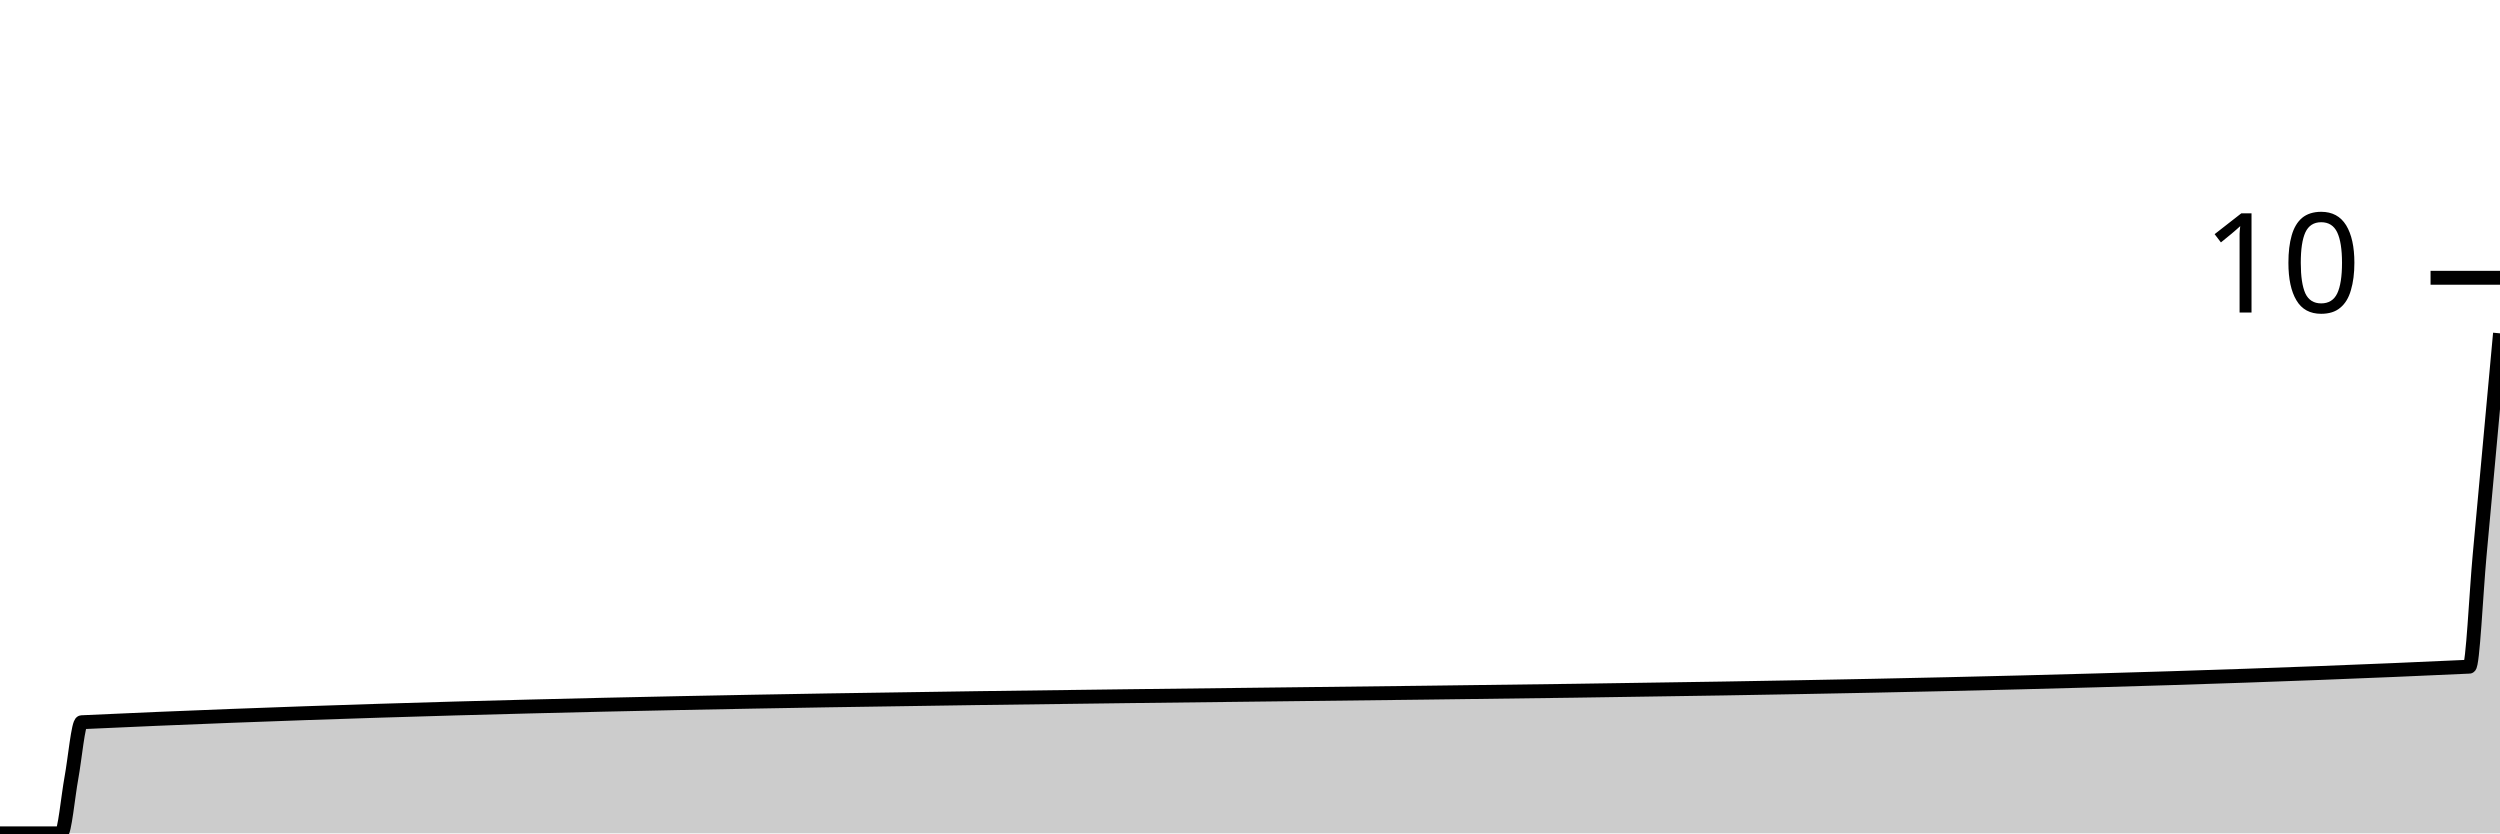
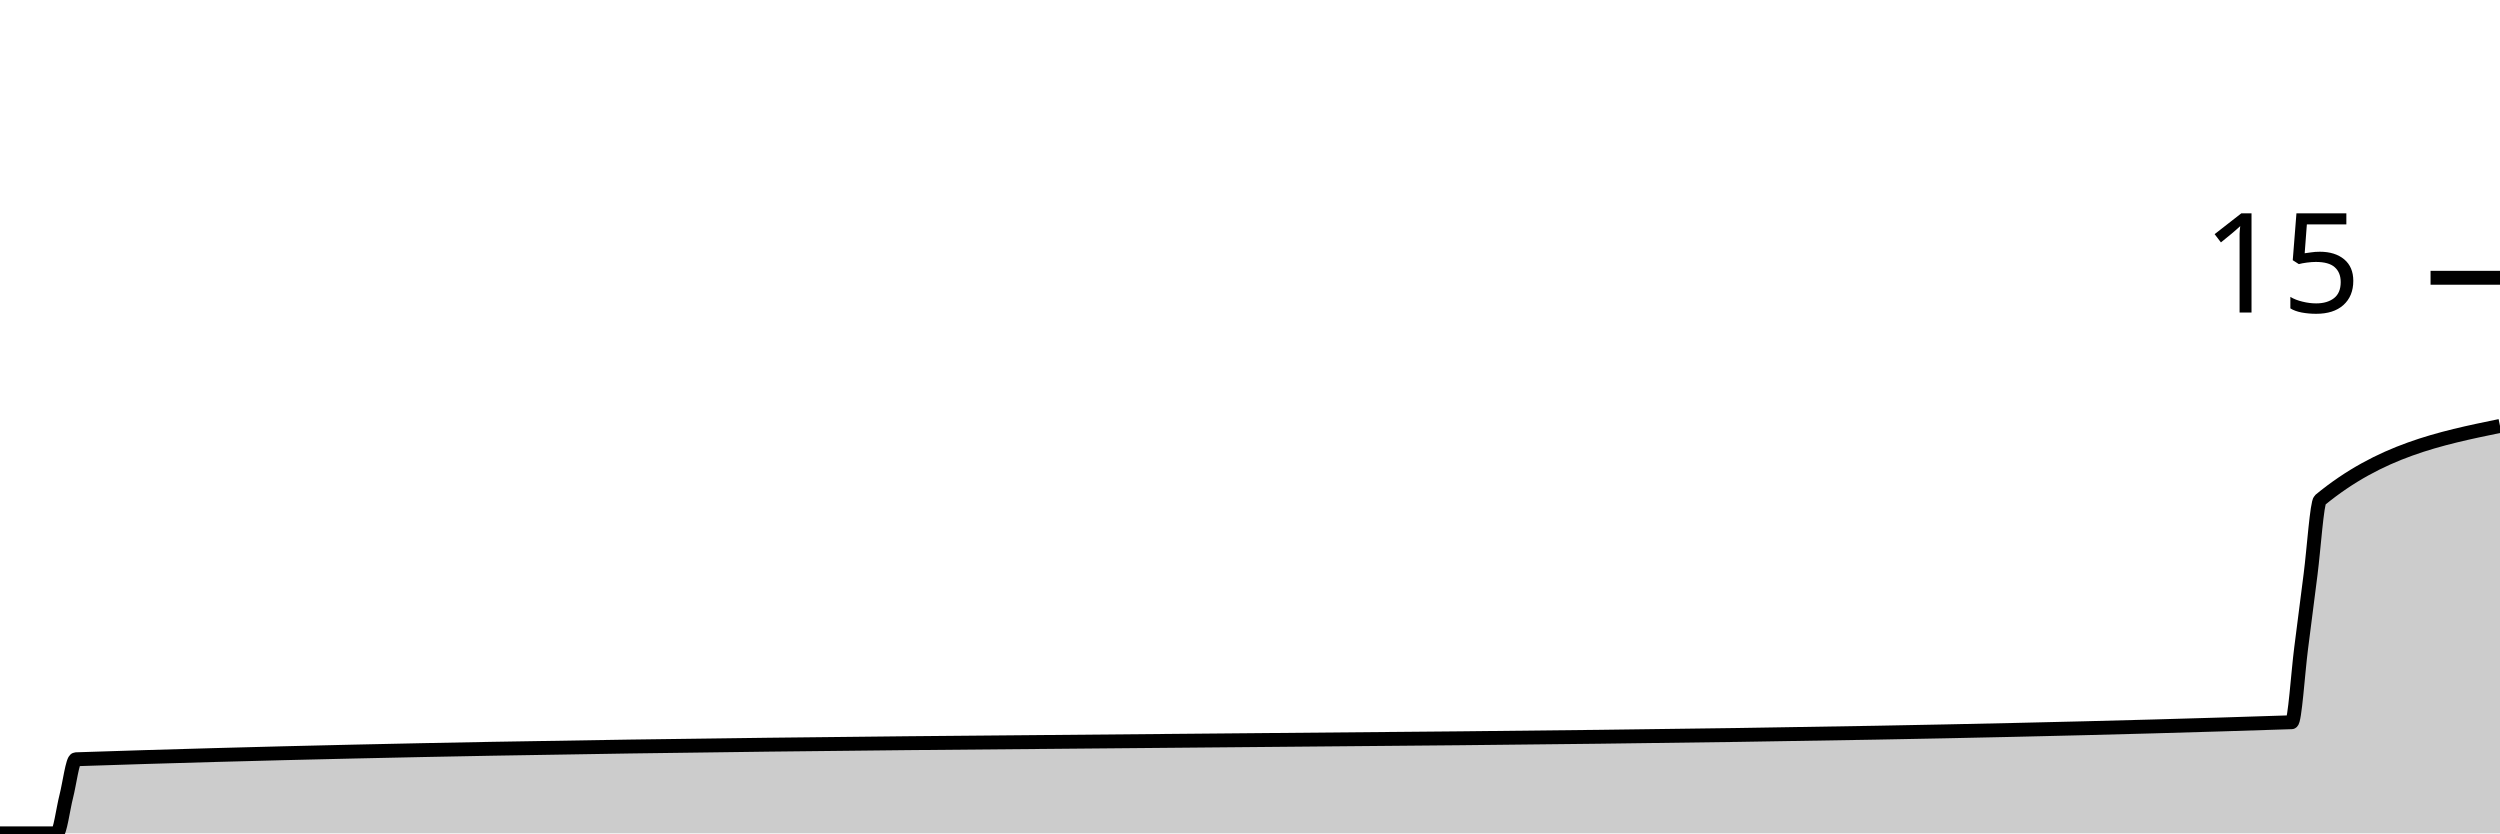
<svg xmlns="http://www.w3.org/2000/svg" viewBox="0 0 180 60">
  <g transform="translate(0,20)">
-     <path class="area" fill="rgba(0, 0, 0, 0.2)" d="M0,40C1.469,40,2.939,40,4.408,40C4.653,40,4.898,37.333,5.143,36C5.388,34.667,5.633,32.011,5.878,32C63.184,29.333,120.49,30.667,177.796,28C178.041,27.989,178.286,22.667,178.531,20C178.776,17.333,179.02,14.667,179.265,12C179.51,9.333,179.755,6.667,180,4L180,40C179.755,40,179.51,40,179.265,40C179.02,40,178.776,40,178.531,40C178.286,40,178.041,40,177.796,40C120.49,40,63.184,40,5.878,40C5.633,40,5.388,40,5.143,40C4.898,40,4.653,40,4.408,40C2.939,40,1.469,40,0,40Z" />
-     <path class="line" stroke="black" fill="none" d="M0,40C1.469,40,2.939,40,4.408,40C4.653,40,4.898,37.333,5.143,36C5.388,34.667,5.633,32.011,5.878,32C63.184,29.333,120.49,30.667,177.796,28C178.041,27.989,178.286,22.667,178.531,20C178.776,17.333,179.02,14.667,179.265,12C179.51,9.333,179.755,6.667,180,4" />
+     <path class="area" fill="rgba(0, 0, 0, 0.2)" d="M0,40C1.364,40,2.727,40,4.091,40C4.318,40,4.545,38.222,4.773,37.333C5,36.444,5.227,34.674,5.455,34.667C58.636,32.889,111.818,33.778,165,32C165.227,31.992,165.455,28.444,165.682,26.667C165.909,24.889,166.136,23.111,166.364,21.333C166.591,19.556,166.818,16.187,167.045,16C171.364,12.444,175.682,11.556,180,10.667L180,40C175.682,40,171.364,40,167.045,40C166.818,40,166.591,40,166.364,40C166.136,40,165.909,40,165.682,40C165.455,40,165.227,40,165,40C111.818,40,58.636,40,5.455,40C5.227,40,5,40,4.773,40C4.545,40,4.318,40,4.091,40C2.727,40,1.364,40,0,40Z" />
+     <path class="line" stroke="black" fill="none" d="M0,40C1.364,40,2.727,40,4.091,40C4.318,40,4.545,38.222,4.773,37.333C5,36.444,5.227,34.674,5.455,34.667C58.636,32.889,111.818,33.778,165,32C165.227,31.992,165.455,28.444,165.682,26.667C165.909,24.889,166.136,23.111,166.364,21.333C166.591,19.556,166.818,16.187,167.045,16C171.364,12.444,175.682,11.556,180,10.667" />
    <path class="axis-ceiling" stroke-width="1" stroke="black" fill="none" d="M175,0L180,0" />
-     <text class="axis-ceiling-label" font-family="sans-serif" text-anchor="end" font-size="10px" x="170" y="2.5">10</text>
+     <text class="axis-ceiling-label" font-family="sans-serif" text-anchor="end" font-size="10px" x="170" y="2.5">15</text>
  </g>
</svg>
